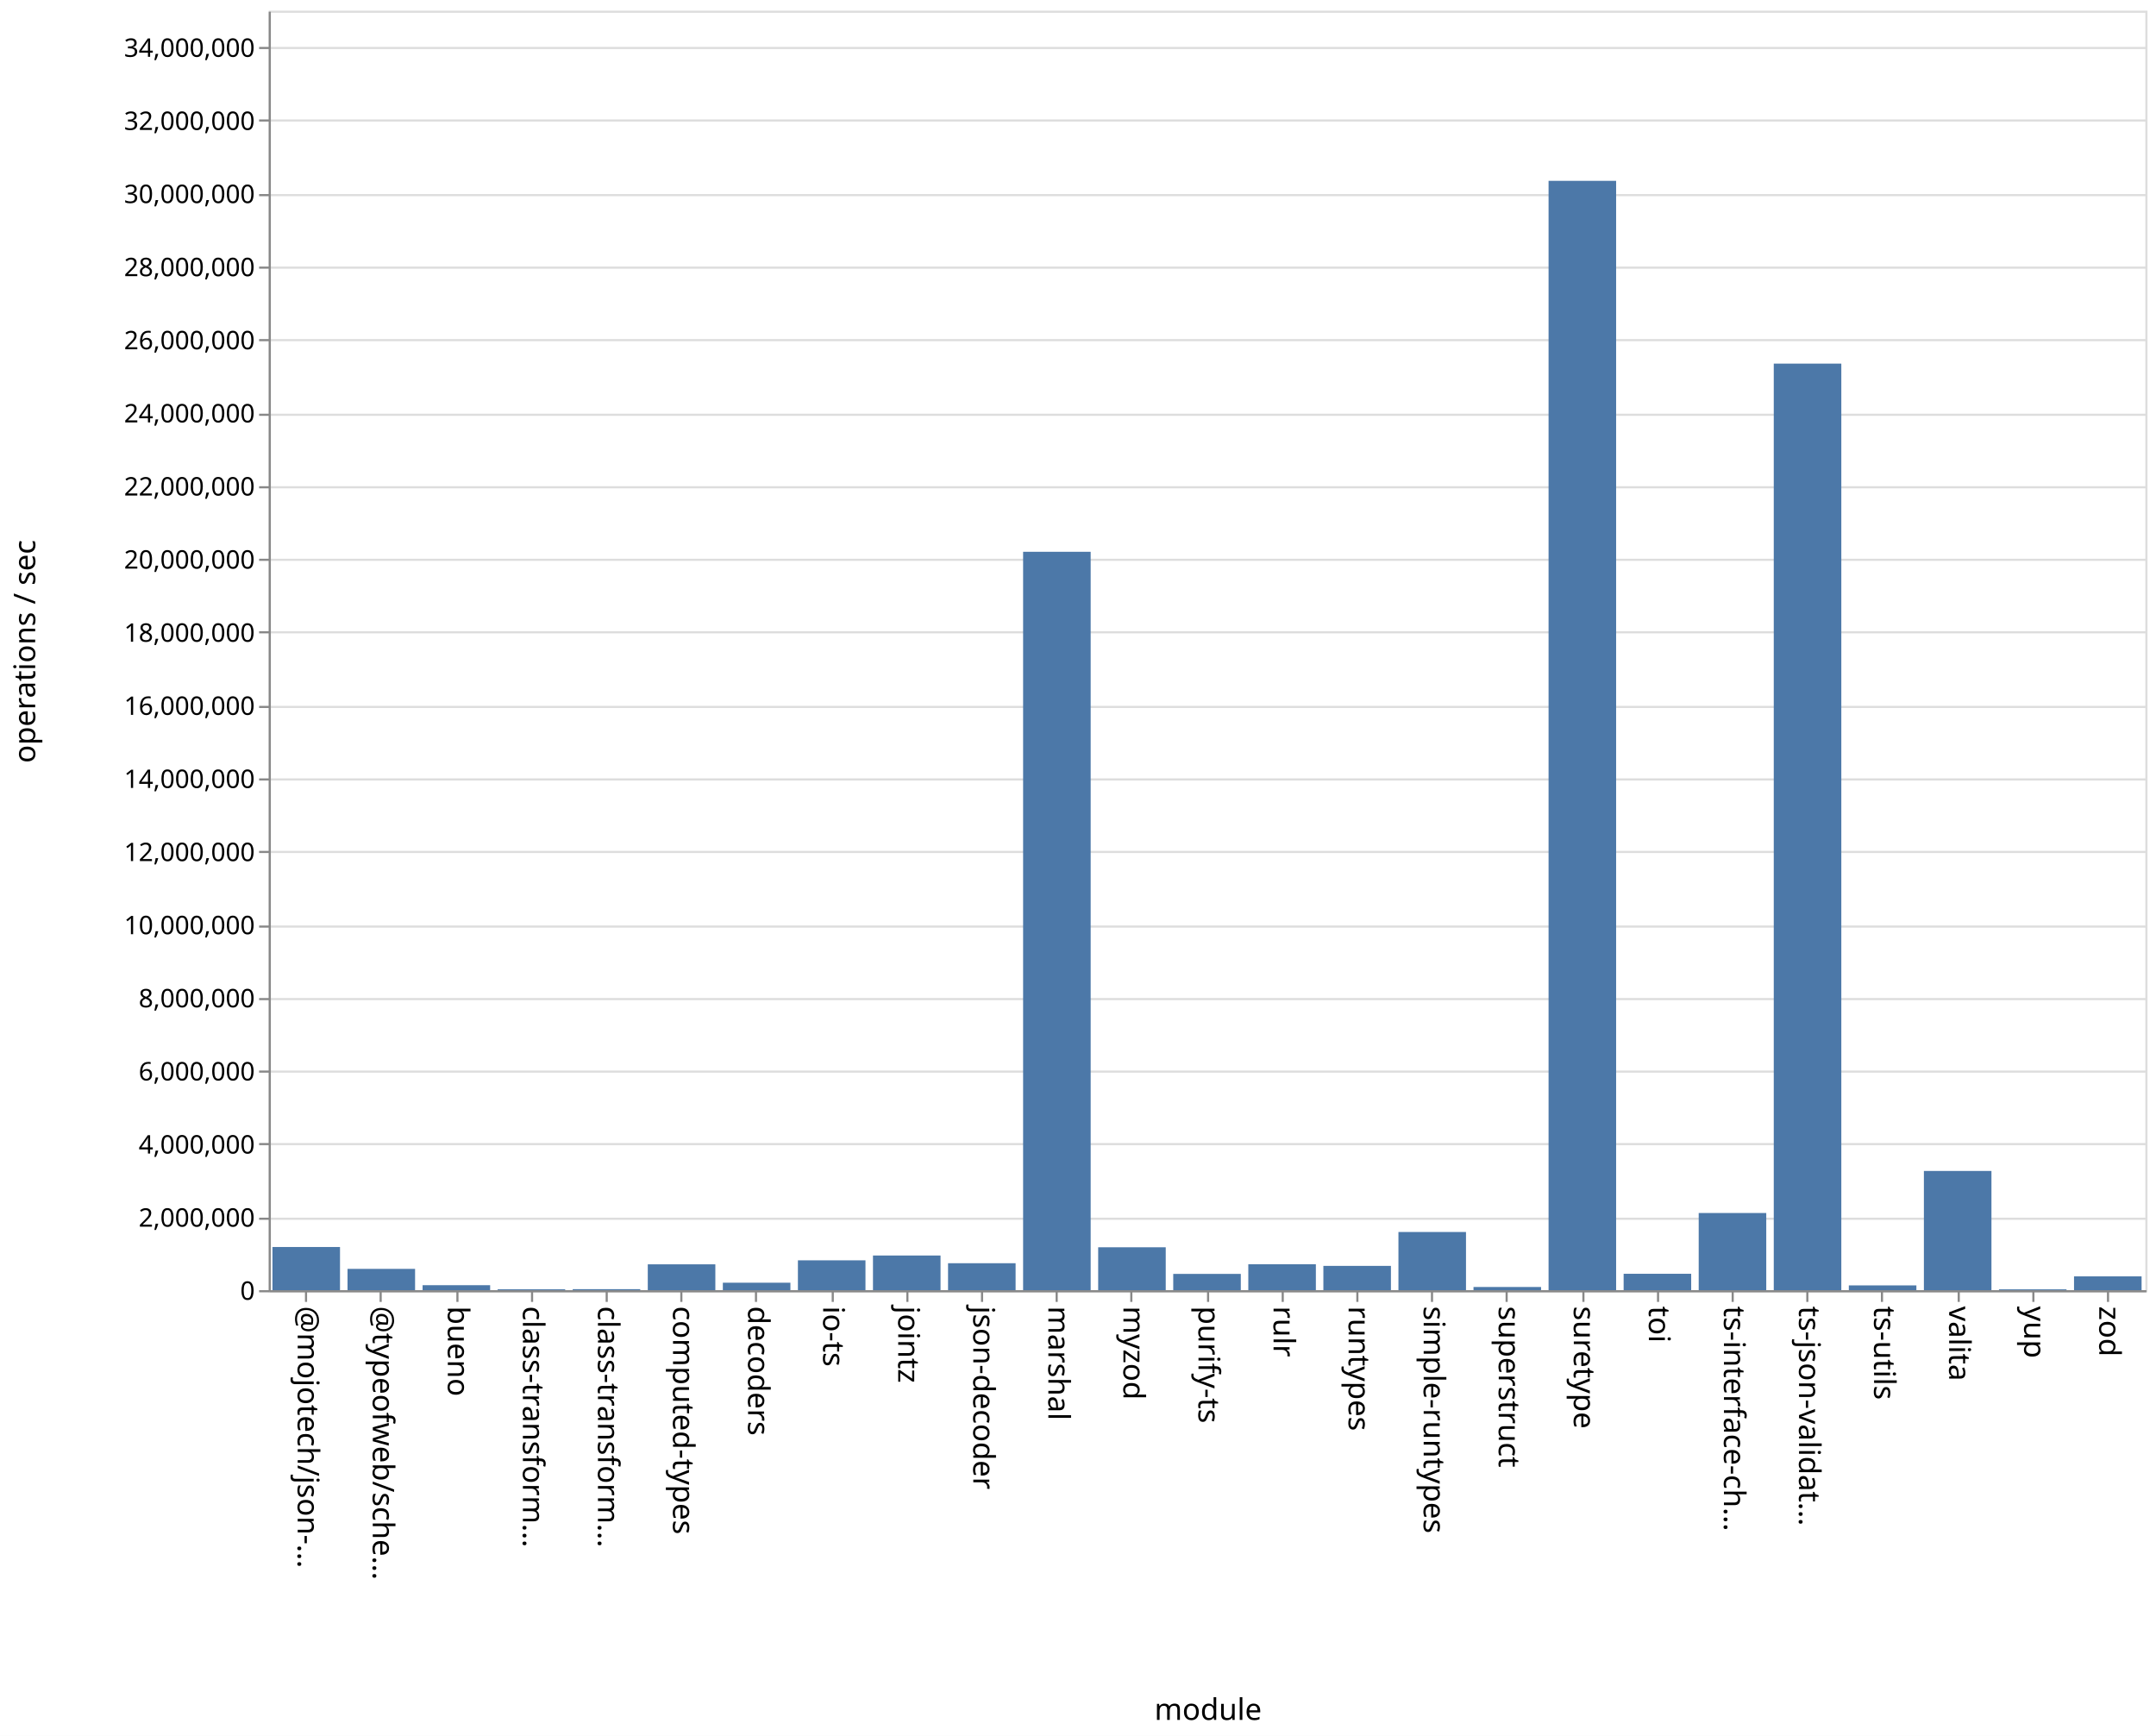
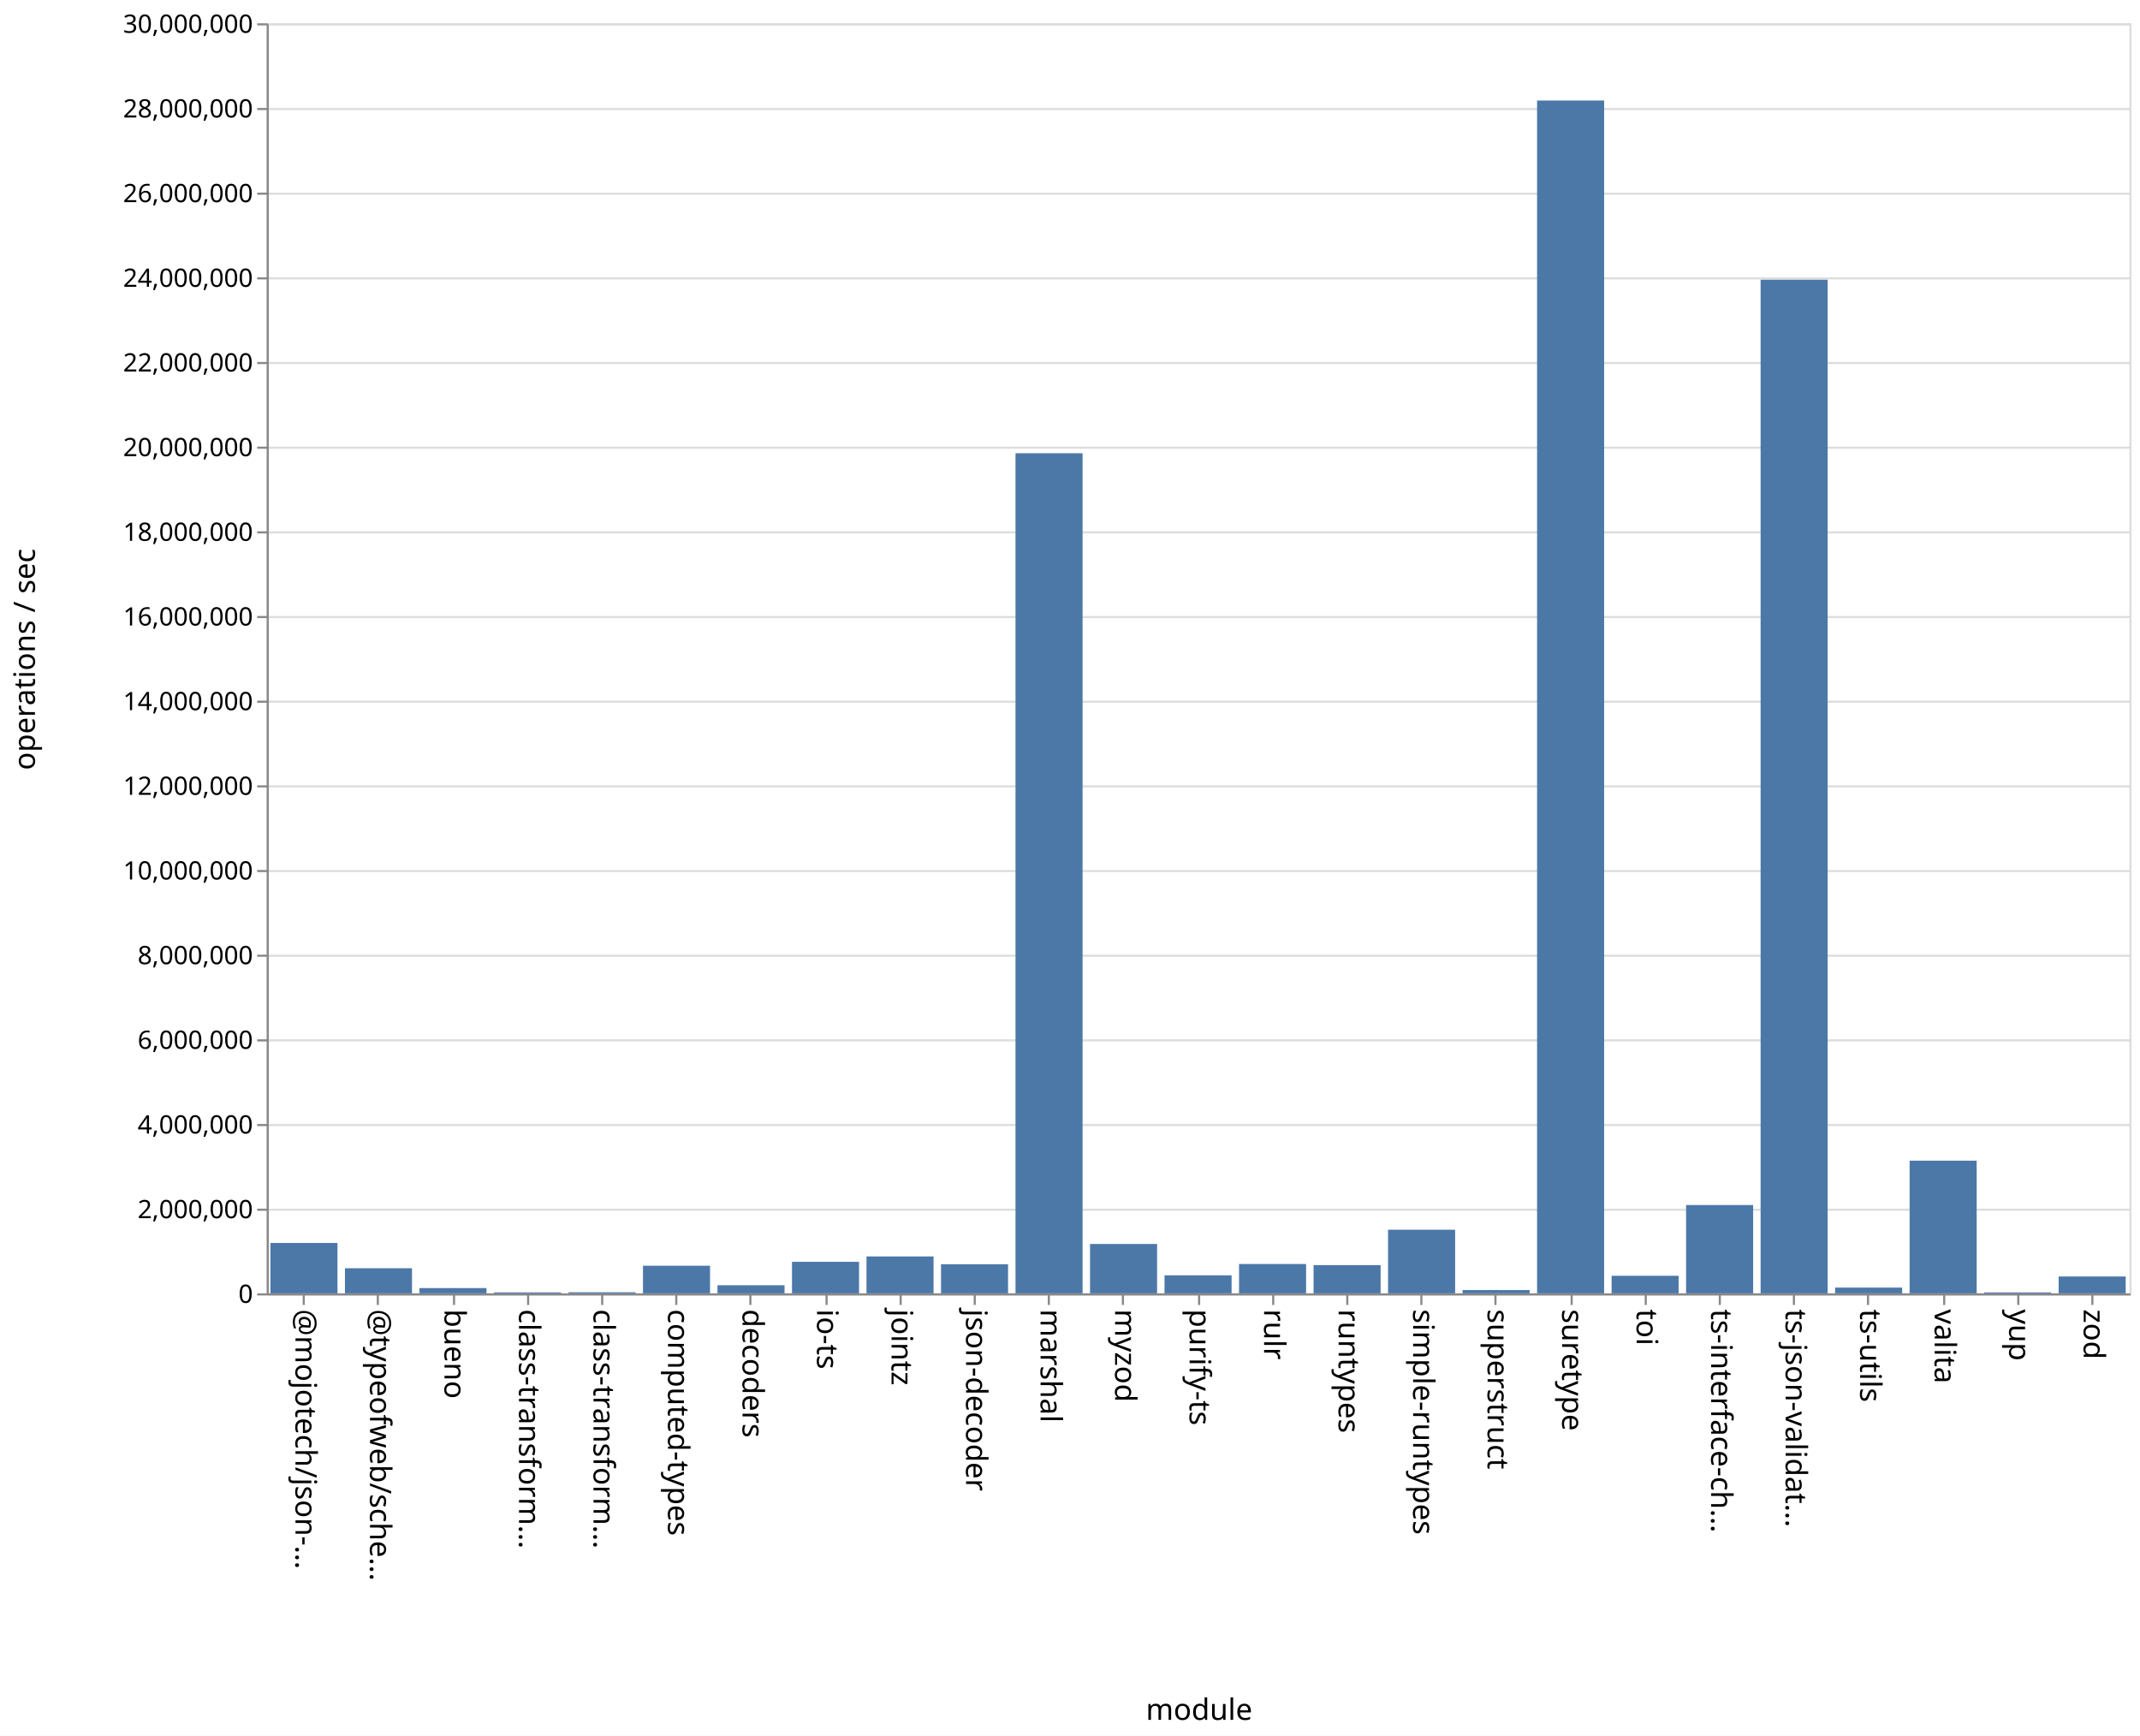
- <svg xmlns="http://www.w3.org/2000/svg" class="marks" width="1011" height="814">
-   <path fill="#fff" d="M0 0h1011v814H0z" />
+ <svg xmlns="http://www.w3.org/2000/svg" class="marks" width="1011" height="820">
+   <path fill="#fff" d="M0 0h1011v820H0z" />
  <g class="mark-group role-frame root" aria-roledescription="group mark container" fill="none" stroke-miterlimit="10">
-     <path class="background" aria-hidden="true" d="M126.5 5.5h880v600h-880Z" stroke="#ddd" />
-     <g class="mark-group role-axis" aria-roledescription="axis" aria-label="Y-axis for a linear scale with values from 0 to 35,000,000">
-       <path class="background" aria-hidden="true" d="M126.5 5.5Z" pointer-events="none" />
+     <path class="background" aria-hidden="true" d="M126.5 11.5h880v600h-880Z" stroke="#ddd" />
+     <g class="mark-group role-axis" aria-roledescription="axis" aria-label="Y-axis for a linear scale with values from 0 to 30,000,000">
+       <path class="background" aria-hidden="true" d="M126.5 11.5Z" pointer-events="none" />
      <g class="mark-rule role-axis-grid" pointer-events="none" stroke="#ddd">
-         <path d="M126.5 605.5h880M126.5 571.5h880M126.5 536.5h880M126.5 502.5h880M126.5 468.5h880M126.5 434.5h880M126.5 399.5h880M126.5 365.5h880M126.5 331.5h880M126.5 296.5h880M126.5 262.5h880M126.5 228.5h880M126.5 194.5h880M126.5 159.5h880M126.5 125.5h880M126.5 91.5h880M126.5 56.5h880M126.5 22.5h880" />
+         <path d="M126.5 611.5h880M126.5 571.5h880M126.5 531.5h880M126.5 491.5h880M126.5 451.5h880M126.5 411.5h880M126.5 371.5h880M126.5 331.5h880M126.5 291.5h880M126.5 251.5h880M126.5 211.5h880M126.5 171.5h880M126.5 131.5h880M126.5 91.5h880M126.5 51.5h880M126.5 11.5h880" />
      </g>
    </g>
    <g class="mark-group role-axis" aria-roledescription="axis" aria-label="X-axis titled 'module' for a discrete scale with 25 values: @mojotech/json-type-validation, @typeofweb/schema, bueno, class-transformer-validator-async, class-transformer-validator-sync, ending with zod">
-       <path class="background" aria-hidden="true" d="M126.5 605.5Z" pointer-events="none" />
+       <path class="background" aria-hidden="true" d="M126.5 611.5Z" pointer-events="none" />
      <g class="mark-rule role-axis-tick" pointer-events="none" stroke="#888">
-         <path d="M143.5 605.5v5M178.5 605.5v5M214.5 605.5v5M249.5 605.5v5M284.5 605.5v5M319.5 605.5v5M354.5 605.5v5M390.5 605.5v5M425.5 605.5v5M460.5 605.5v5M495.5 605.5v5M530.5 605.5v5M566.5 605.5v5M601.5 605.5v5M636.5 605.5v5M671.5 605.5v5M706.5 605.5v5M742.5 605.5v5M777.5 605.5v5M812.5 605.5v5M847.5 605.5v5M882.5 605.5v5M918.5 605.5v5M953.5 605.5v5M988.5 605.5v5" />
+         <path d="M143.5 611.5v5M178.5 611.5v5M214.5 611.5v5M249.5 611.5v5M284.5 611.5v5M319.5 611.5v5M354.5 611.5v5M390.5 611.5v5M425.5 611.5v5M460.5 611.5v5M495.5 611.5v5M530.5 611.5v5M566.5 611.5v5M601.5 611.5v5M636.5 611.5v5M671.5 611.5v5M706.5 611.5v5M742.5 611.5v5M777.5 611.5v5M812.5 611.5v5M847.5 611.5v5M882.5 611.5v5M918.5 611.5v5M953.5 611.5v5M988.5 611.5v5" />
      </g>
      <g class="mark-text role-axis-label" pointer-events="none" font-family="sans-serif" font-size="14" fill="#000">
-         <text transform="rotate(90 -236.45 376.05)">@mojotech/json-…</text>
-         <text transform="rotate(90 -218.85 393.65)">@typeofweb/sche…</text>
-         <text transform="rotate(90 -201.25 411.25)">bueno</text>
-         <text transform="rotate(90 -183.65 428.85)">class-transform…</text>
-         <text transform="rotate(90 -166.05 446.45)">class-transform…</text>
-         <text transform="rotate(90 -148.45 464.05)">computed-types</text>
-         <text transform="rotate(90 -130.85 481.65)">decoders</text>
-         <text transform="rotate(90 -113.25 499.25)">io-ts</text>
-         <text transform="rotate(90 -95.65 516.85)">jointz</text>
-         <text transform="rotate(90 -78.05 534.45)">json-decoder</text>
-         <text transform="rotate(90 -60.45 552.05)">marshal</text>
-         <text transform="rotate(90 -42.85 569.65)">myzod</text>
-         <text transform="rotate(90 -25.25 587.25)">purify-ts</text>
-         <text transform="rotate(90 -7.65 604.85)">rulr</text>
-         <text transform="rotate(90 9.95 622.45)">runtypes</text>
-         <text transform="rotate(90 27.55 640.05)">simple-runtypes</text>
-         <text transform="rotate(90 45.15 657.65)">superstruct</text>
-         <text transform="rotate(90 62.75 675.25)">suretype</text>
-         <text transform="rotate(90 80.35 692.85)">toi</text>
-         <text transform="rotate(90 97.95 710.45)">ts-interface-ch…</text>
-         <text transform="rotate(90 115.55 728.05)">ts-json-validat…</text>
-         <text transform="rotate(90 133.15 745.65)">ts-utils</text>
-         <text transform="rotate(90 150.75 763.25)">valita</text>
-         <text transform="rotate(90 168.35 780.85)">yup</text>
-         <text transform="rotate(90 185.95 798.45)">zod</text>
+         <text transform="rotate(90 -239.45 379.05)">@mojotech/json-…</text>
+         <text transform="rotate(90 -221.85 396.65)">@typeofweb/sche…</text>
+         <text transform="rotate(90 -204.25 414.25)">bueno</text>
+         <text transform="rotate(90 -186.65 431.85)">class-transform…</text>
+         <text transform="rotate(90 -169.05 449.45)">class-transform…</text>
+         <text transform="rotate(90 -151.45 467.05)">computed-types</text>
+         <text transform="rotate(90 -133.85 484.65)">decoders</text>
+         <text transform="rotate(90 -116.25 502.25)">io-ts</text>
+         <text transform="rotate(90 -98.65 519.85)">jointz</text>
+         <text transform="rotate(90 -81.05 537.45)">json-decoder</text>
+         <text transform="rotate(90 -63.45 555.05)">marshal</text>
+         <text transform="rotate(90 -45.85 572.65)">myzod</text>
+         <text transform="rotate(90 -28.25 590.25)">purify-ts</text>
+         <text transform="rotate(90 -10.65 607.85)">rulr</text>
+         <text transform="rotate(90 6.95 625.45)">runtypes</text>
+         <text transform="rotate(90 24.55 643.05)">simple-runtypes</text>
+         <text transform="rotate(90 42.15 660.65)">superstruct</text>
+         <text transform="rotate(90 59.75 678.25)">suretype</text>
+         <text transform="rotate(90 77.35 695.85)">toi</text>
+         <text transform="rotate(90 94.95 713.45)">ts-interface-ch…</text>
+         <text transform="rotate(90 112.55 731.05)">ts-json-validat…</text>
+         <text transform="rotate(90 130.15 748.65)">ts-utils</text>
+         <text transform="rotate(90 147.75 766.25)">valita</text>
+         <text transform="rotate(90 165.35 783.85)">yup</text>
+         <text transform="rotate(90 182.95 801.45)">zod</text>
      </g>
-       <path stroke="#888" d="M126.5 605.5h880" class="mark-rule role-axis-domain" pointer-events="none" />
-       <text text-anchor="middle" transform="translate(566.5 806.5)" font-family="sans-serif" font-size="14" fill="#000" class="mark-text role-axis-title" pointer-events="none">module</text>
+       <path stroke="#888" d="M126.5 611.5h880" class="mark-rule role-axis-domain" pointer-events="none" />
+       <text text-anchor="middle" transform="translate(566.5 812.5)" font-family="sans-serif" font-size="14" fill="#000" class="mark-text role-axis-title" pointer-events="none">module</text>
    </g>
-     <g class="mark-group role-axis" aria-roledescription="axis" aria-label="Y-axis titled 'operations / sec' for a linear scale with values from 0 to 35,000,000">
-       <path class="background" aria-hidden="true" d="M126.5 5.5Z" pointer-events="none" />
+     <g class="mark-group role-axis" aria-roledescription="axis" aria-label="Y-axis titled 'operations / sec' for a linear scale with values from 0 to 30,000,000">
+       <path class="background" aria-hidden="true" d="M126.5 11.5Z" pointer-events="none" />
      <g class="mark-rule role-axis-tick" pointer-events="none" stroke="#888">
-         <path d="M126.5 605.5h-5M126.5 571.5h-5M126.5 536.5h-5M126.5 502.5h-5M126.5 468.5h-5M126.5 434.5h-5M126.5 399.5h-5M126.5 365.5h-5M126.5 331.5h-5M126.5 296.5h-5M126.5 262.5h-5M126.5 228.5h-5M126.5 194.5h-5M126.5 159.5h-5M126.5 125.5h-5M126.5 91.5h-5M126.5 56.5h-5M126.5 22.5h-5" />
+         <path d="M126.5 611.5h-5M126.5 571.5h-5M126.5 531.5h-5M126.5 491.5h-5M126.5 451.5h-5M126.5 411.5h-5M126.5 371.5h-5M126.5 331.5h-5M126.5 291.5h-5M126.5 251.5h-5M126.5 211.5h-5M126.5 171.5h-5M126.5 131.5h-5M126.5 91.5h-5M126.5 51.5h-5M126.5 11.5h-5" />
      </g>
      <g class="mark-text role-axis-label" pointer-events="none" text-anchor="end" font-family="sans-serif" font-size="12" fill="#000">
-         <text transform="translate(119.5 609.5)">0</text>
-         <text transform="translate(119.5 575.214)">2,000,000</text>
-         <text transform="translate(119.5 540.929)">4,000,000</text>
-         <text transform="translate(119.5 506.643)">6,000,000</text>
-         <text transform="translate(119.5 472.357)">8,000,000</text>
-         <text transform="translate(119.5 438.071)">10,000,000</text>
-         <text transform="translate(119.5 403.786)">12,000,000</text>
-         <text transform="translate(119.5 369.5)">14,000,000</text>
-         <text transform="translate(119.5 335.214)">16,000,000</text>
-         <text transform="translate(119.5 300.929)">18,000,000</text>
-         <text transform="translate(119.5 266.643)">20,000,000</text>
-         <text transform="translate(119.5 232.357)">22,000,000</text>
-         <text transform="translate(119.5 198.071)">24,000,000</text>
-         <text transform="translate(119.5 163.786)">26,000,000</text>
-         <text transform="translate(119.5 129.5)">28,000,000</text>
-         <text transform="translate(119.5 95.214)">30,000,000</text>
-         <text transform="translate(119.5 60.929)">32,000,000</text>
-         <text transform="translate(119.5 26.643)">34,000,000</text>
+         <text transform="translate(119.5 615.5)">0</text>
+         <text transform="translate(119.5 575.5)">2,000,000</text>
+         <text transform="translate(119.5 535.5)">4,000,000</text>
+         <text transform="translate(119.5 495.5)">6,000,000</text>
+         <text transform="translate(119.5 455.5)">8,000,000</text>
+         <text transform="translate(119.5 415.5)">10,000,000</text>
+         <text transform="translate(119.5 375.5)">12,000,000</text>
+         <text transform="translate(119.5 335.5)">14,000,000</text>
+         <text transform="translate(119.5 295.5)">16,000,000</text>
+         <text transform="translate(119.5 255.5)">18,000,000</text>
+         <text transform="translate(119.5 215.5)">20,000,000</text>
+         <text transform="translate(119.5 175.5)">22,000,000</text>
+         <text transform="translate(119.5 135.5)">24,000,000</text>
+         <text transform="translate(119.5 95.5)">26,000,000</text>
+         <text transform="translate(119.5 55.5)">28,000,000</text>
+         <text transform="translate(119.5 15.5)">30,000,000</text>
      </g>
-       <path stroke="#888" d="M126.5 605.5V5.5" class="mark-rule role-axis-domain" pointer-events="none" />
-       <text text-anchor="middle" transform="rotate(-90 161 144.5)" font-family="sans-serif" font-size="14" fill="#000" class="mark-text role-axis-title" pointer-events="none">operations / sec</text>
+       <path stroke="#888" d="M126.5 611.5v-600" class="mark-rule role-axis-domain" pointer-events="none" />
+       <text text-anchor="middle" transform="rotate(-90 164 147.5)" font-family="sans-serif" font-size="14" fill="#000" class="mark-text role-axis-title" pointer-events="none">operations / sec</text>
    </g>
    <g class="mark-rect role-mark marks" aria-roledescription="rect mark container" fill="#4c78a8">
-       <path d="M198.16 602.664h31.68V605h-31.68ZM233.36 604.593h31.68V605h-31.68ZM268.56 604.53h31.68v.47h-31.68ZM303.76 592.877h31.68V605h-31.68ZM338.96 601.497h31.68V605h-31.68ZM374.16 591.003h31.68V605h-31.68ZM409.36 588.741h31.68V605h-31.68ZM444.56 592.359h31.68V605h-31.68ZM479.76 258.748h31.68V605h-31.68ZM127.76 584.752h31.68V605h-31.68ZM514.96 584.884h31.68V605h-31.68ZM550.16 597.366h31.68V605h-31.68ZM585.36 592.839h31.68V605h-31.68ZM620.56 593.607h31.68V605h-31.68ZM655.76 577.715h31.68V605h-31.68ZM690.96 603.504h31.68V605h-31.68ZM726.16 84.798h31.68V605h-31.68ZM761.36 597.31h31.68V605h-31.68ZM796.56 568.813h31.68V605h-31.68ZM831.76 170.509h31.68V605h-31.68ZM866.96 602.757h31.68V605h-31.68ZM162.96 595.008h31.68V605h-31.68ZM902.16 549.094h31.68V605h-31.68ZM937.36 604.615h31.68V605h-31.68ZM972.56 598.524h31.68V605h-31.68Z" />
+       <path d="M198.16 608.515h31.68V611h-31.68ZM233.36 610.556h31.68V611h-31.68ZM268.56 610.487h31.68V611h-31.68ZM303.76 597.956h31.68V611h-31.68ZM338.96 607.17h31.68V611h-31.68ZM374.16 596.104h31.68V611h-31.68ZM409.36 593.564h31.68V611h-31.68ZM444.56 597.257h31.68V611h-31.68ZM479.76 214.126h31.68V611h-31.68ZM127.76 587.204h31.68V611h-31.68ZM514.96 587.678h31.68V611h-31.68ZM550.16 602.494h31.68V611h-31.68ZM585.36 597.147h31.68V611h-31.68ZM620.56 597.672h31.68V611h-31.68ZM655.76 580.946h31.68V611h-31.68ZM690.96 609.445h31.68V611h-31.68ZM726.16 47.495h31.68V611h-31.68ZM761.36 602.704h31.68V611h-31.68ZM796.56 569.286h31.68V611h-31.68ZM831.76 132.136h31.68V611h-31.68ZM866.96 608.283h31.68V611h-31.68ZM162.96 599.138h31.68V611h-31.68ZM902.16 548.325h31.68V611h-31.68ZM937.36 610.565h31.68V611h-31.68ZM972.56 603.041h31.68V611h-31.68Z" />
    </g>
  </g>
</svg>
